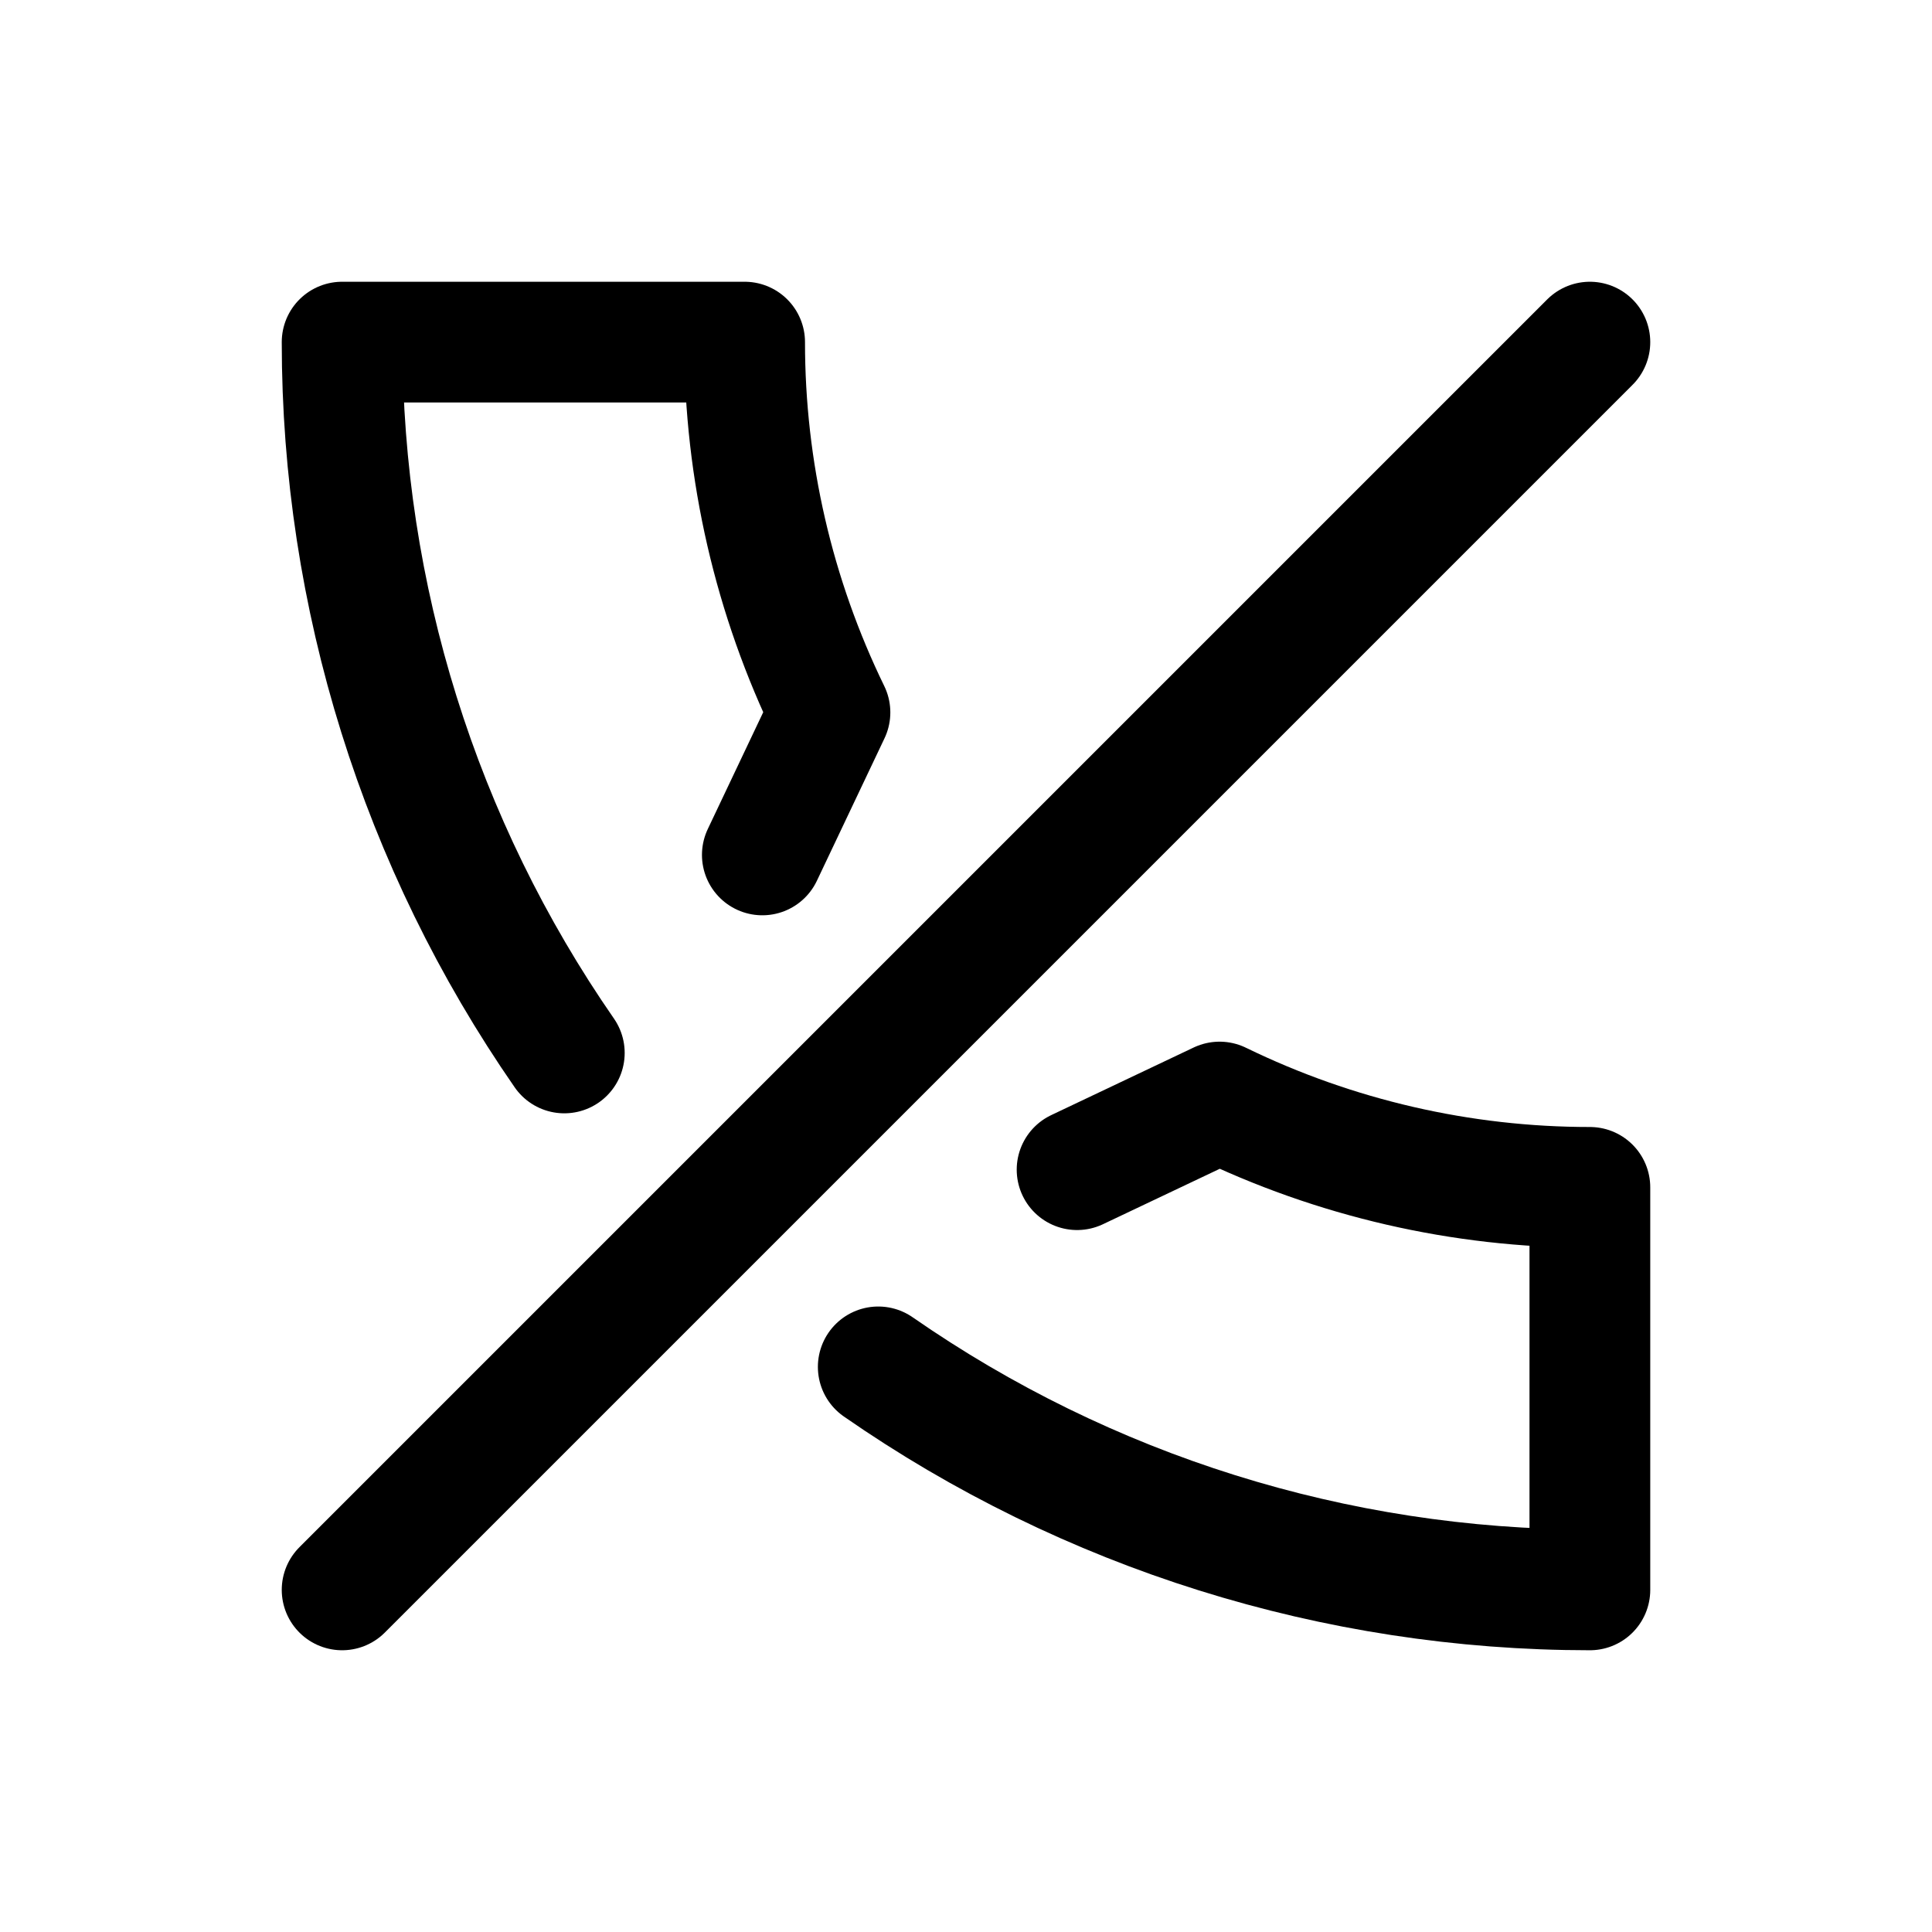
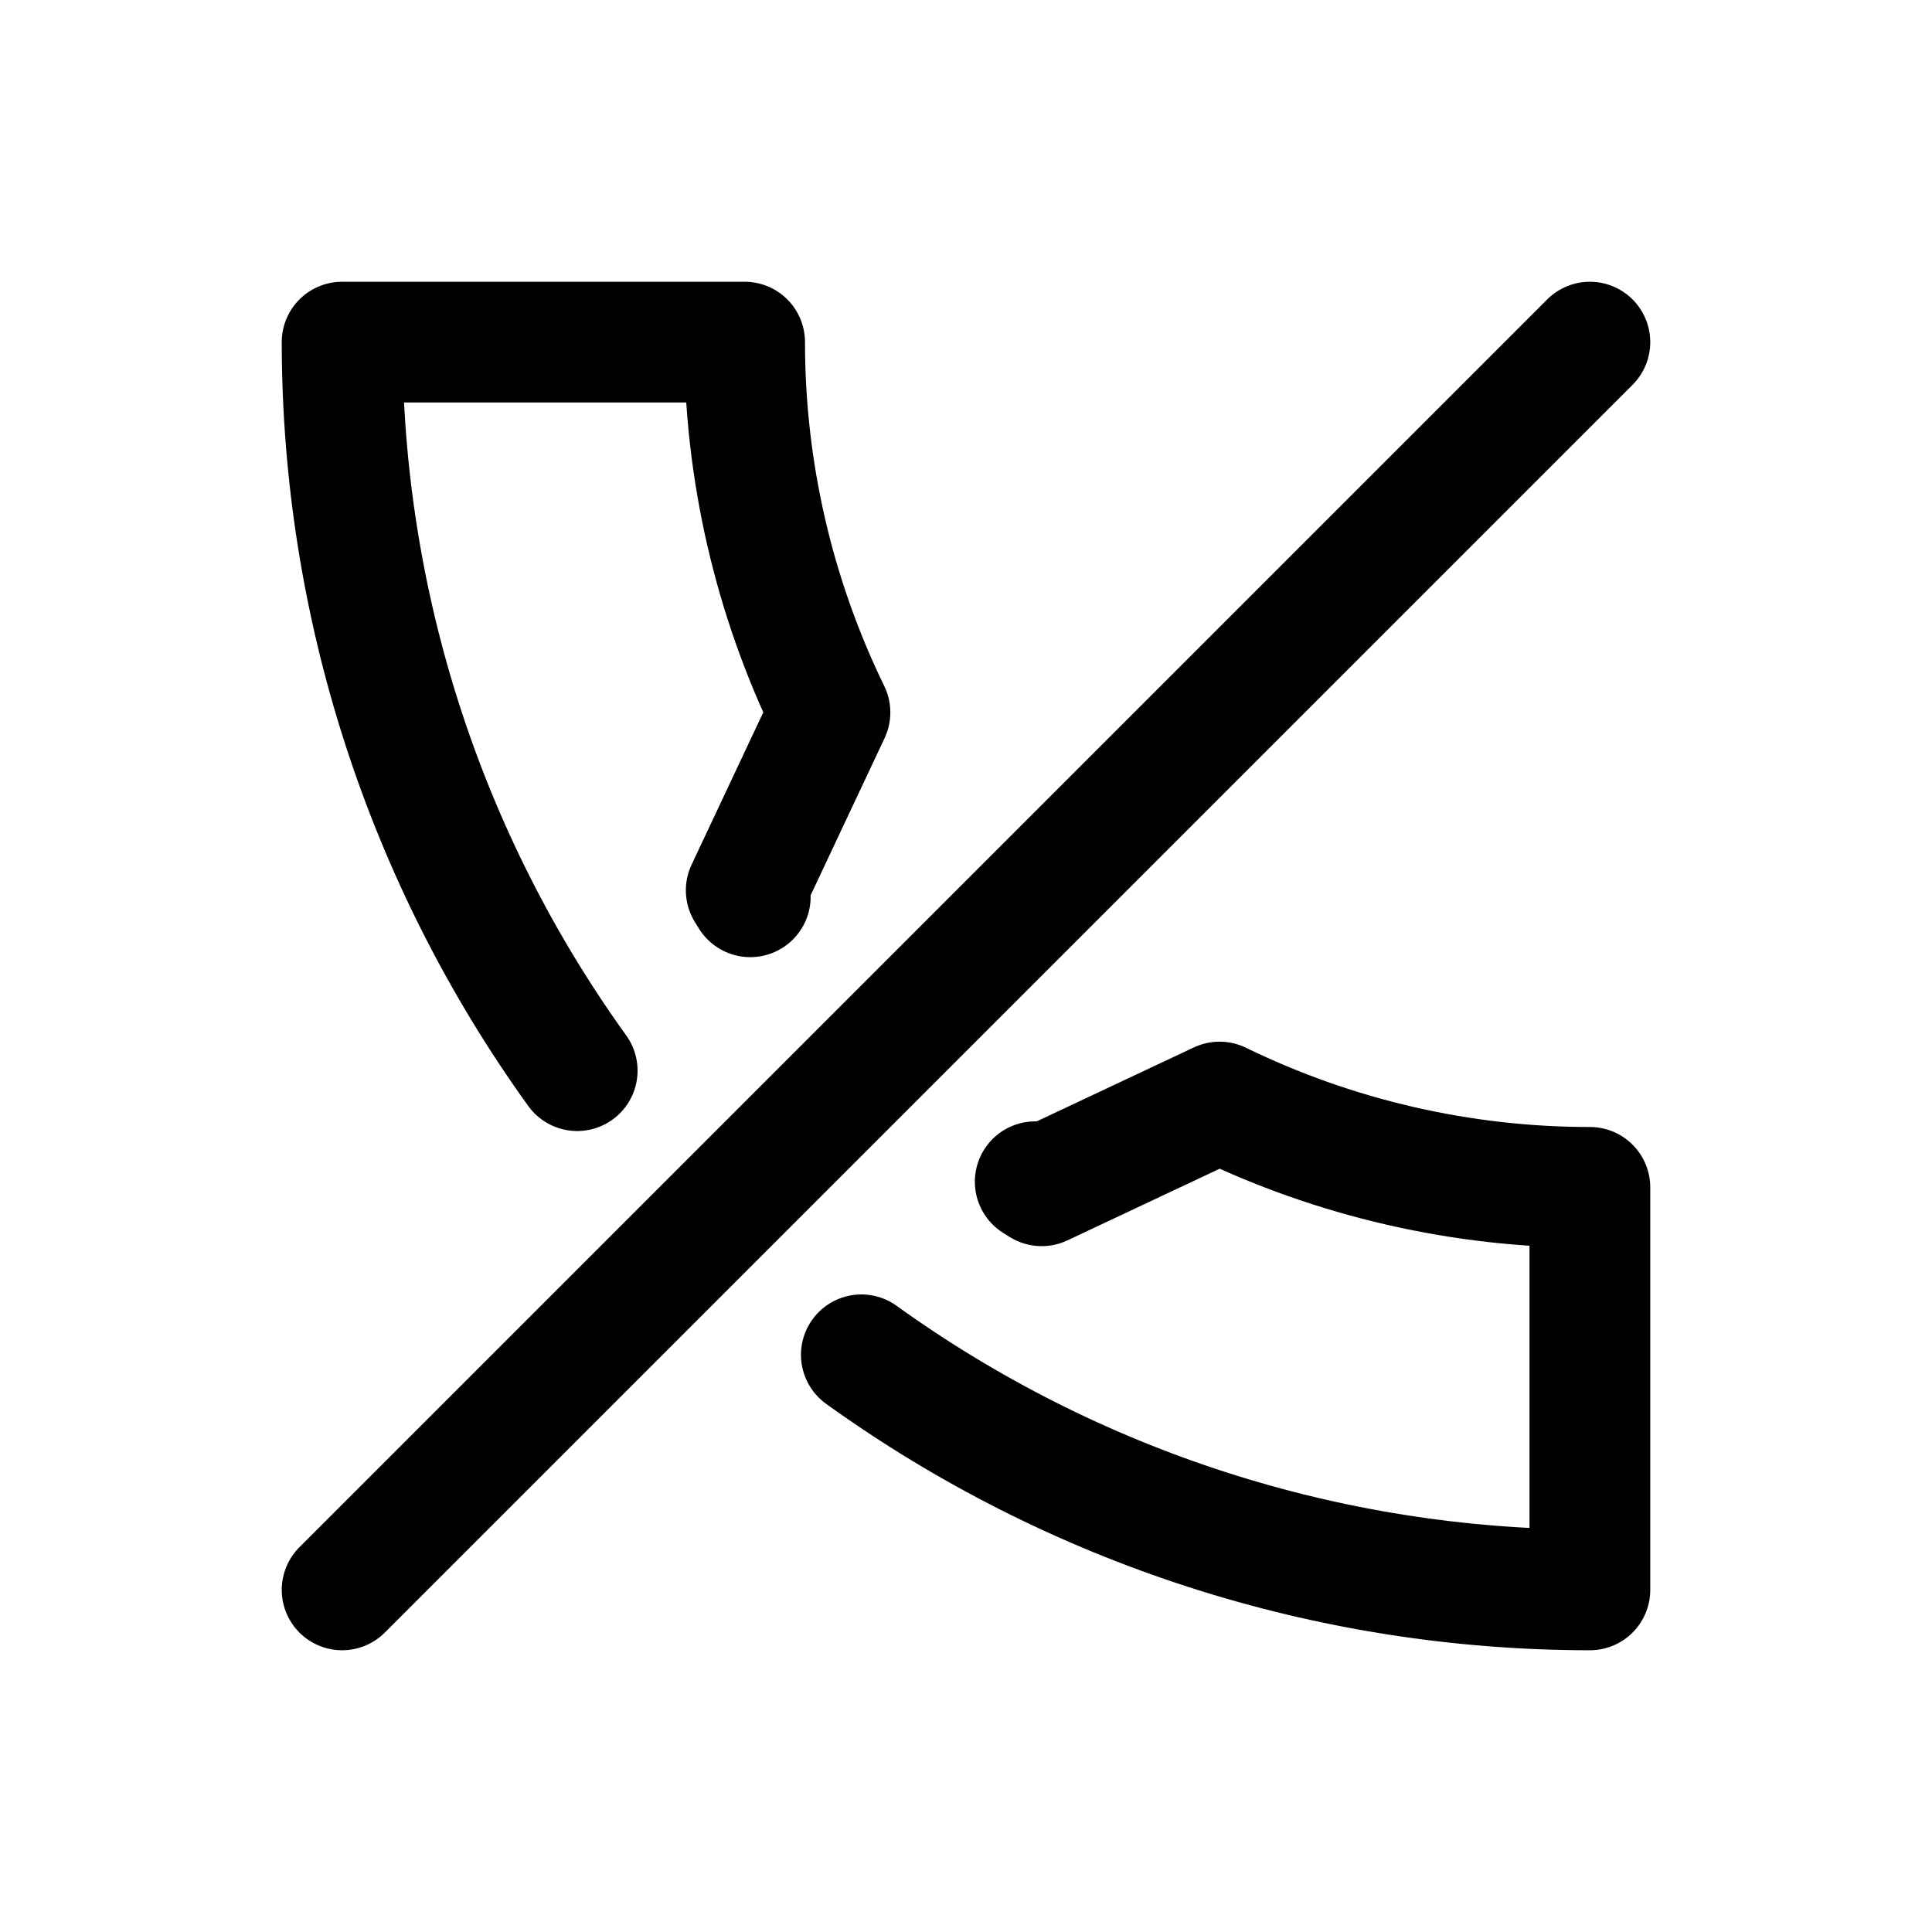
<svg xmlns="http://www.w3.org/2000/svg" viewBox="0 0 24 24" fill="none" stroke="currentColor" stroke-width="1.5" stroke-linecap="round" stroke-linejoin="round">
-   <path d="M9.47 10.62L10.31 8.85A10.5 10.5 0 0 1 9.25 4.25L4.25 4.25A15.5 15.5 0 0 0 7.01 13.08" />
-   <path d="M10.91 16.98A15.5 15.5 0 0 0 19.75 19.75L19.75 14.75A10.5 10.5 0 0 1 15.15 13.69L13.38 14.53" />
-   <path d="M4.25 19.75 19.75 4.25" />
+   <path d="M9.32 11.14A12.5 12.5 0 0 1 9.27 11.06L10.31 8.85A10.5 10.5 0 0 1 9.25 4.25L4.25 4.25A15.5 15.5 0 0 0 7.17 13.3M10.7 16.83A15.5 15.5 0 0 0 19.75 19.75L19.75 14.75A10.5 10.5 0 0 1 15.15 13.69L12.94 14.73A12.5 12.5 0 0 1 12.86 14.68" />
+   <path d="M4.25 19.75L19.75 4.25" />
</svg>
